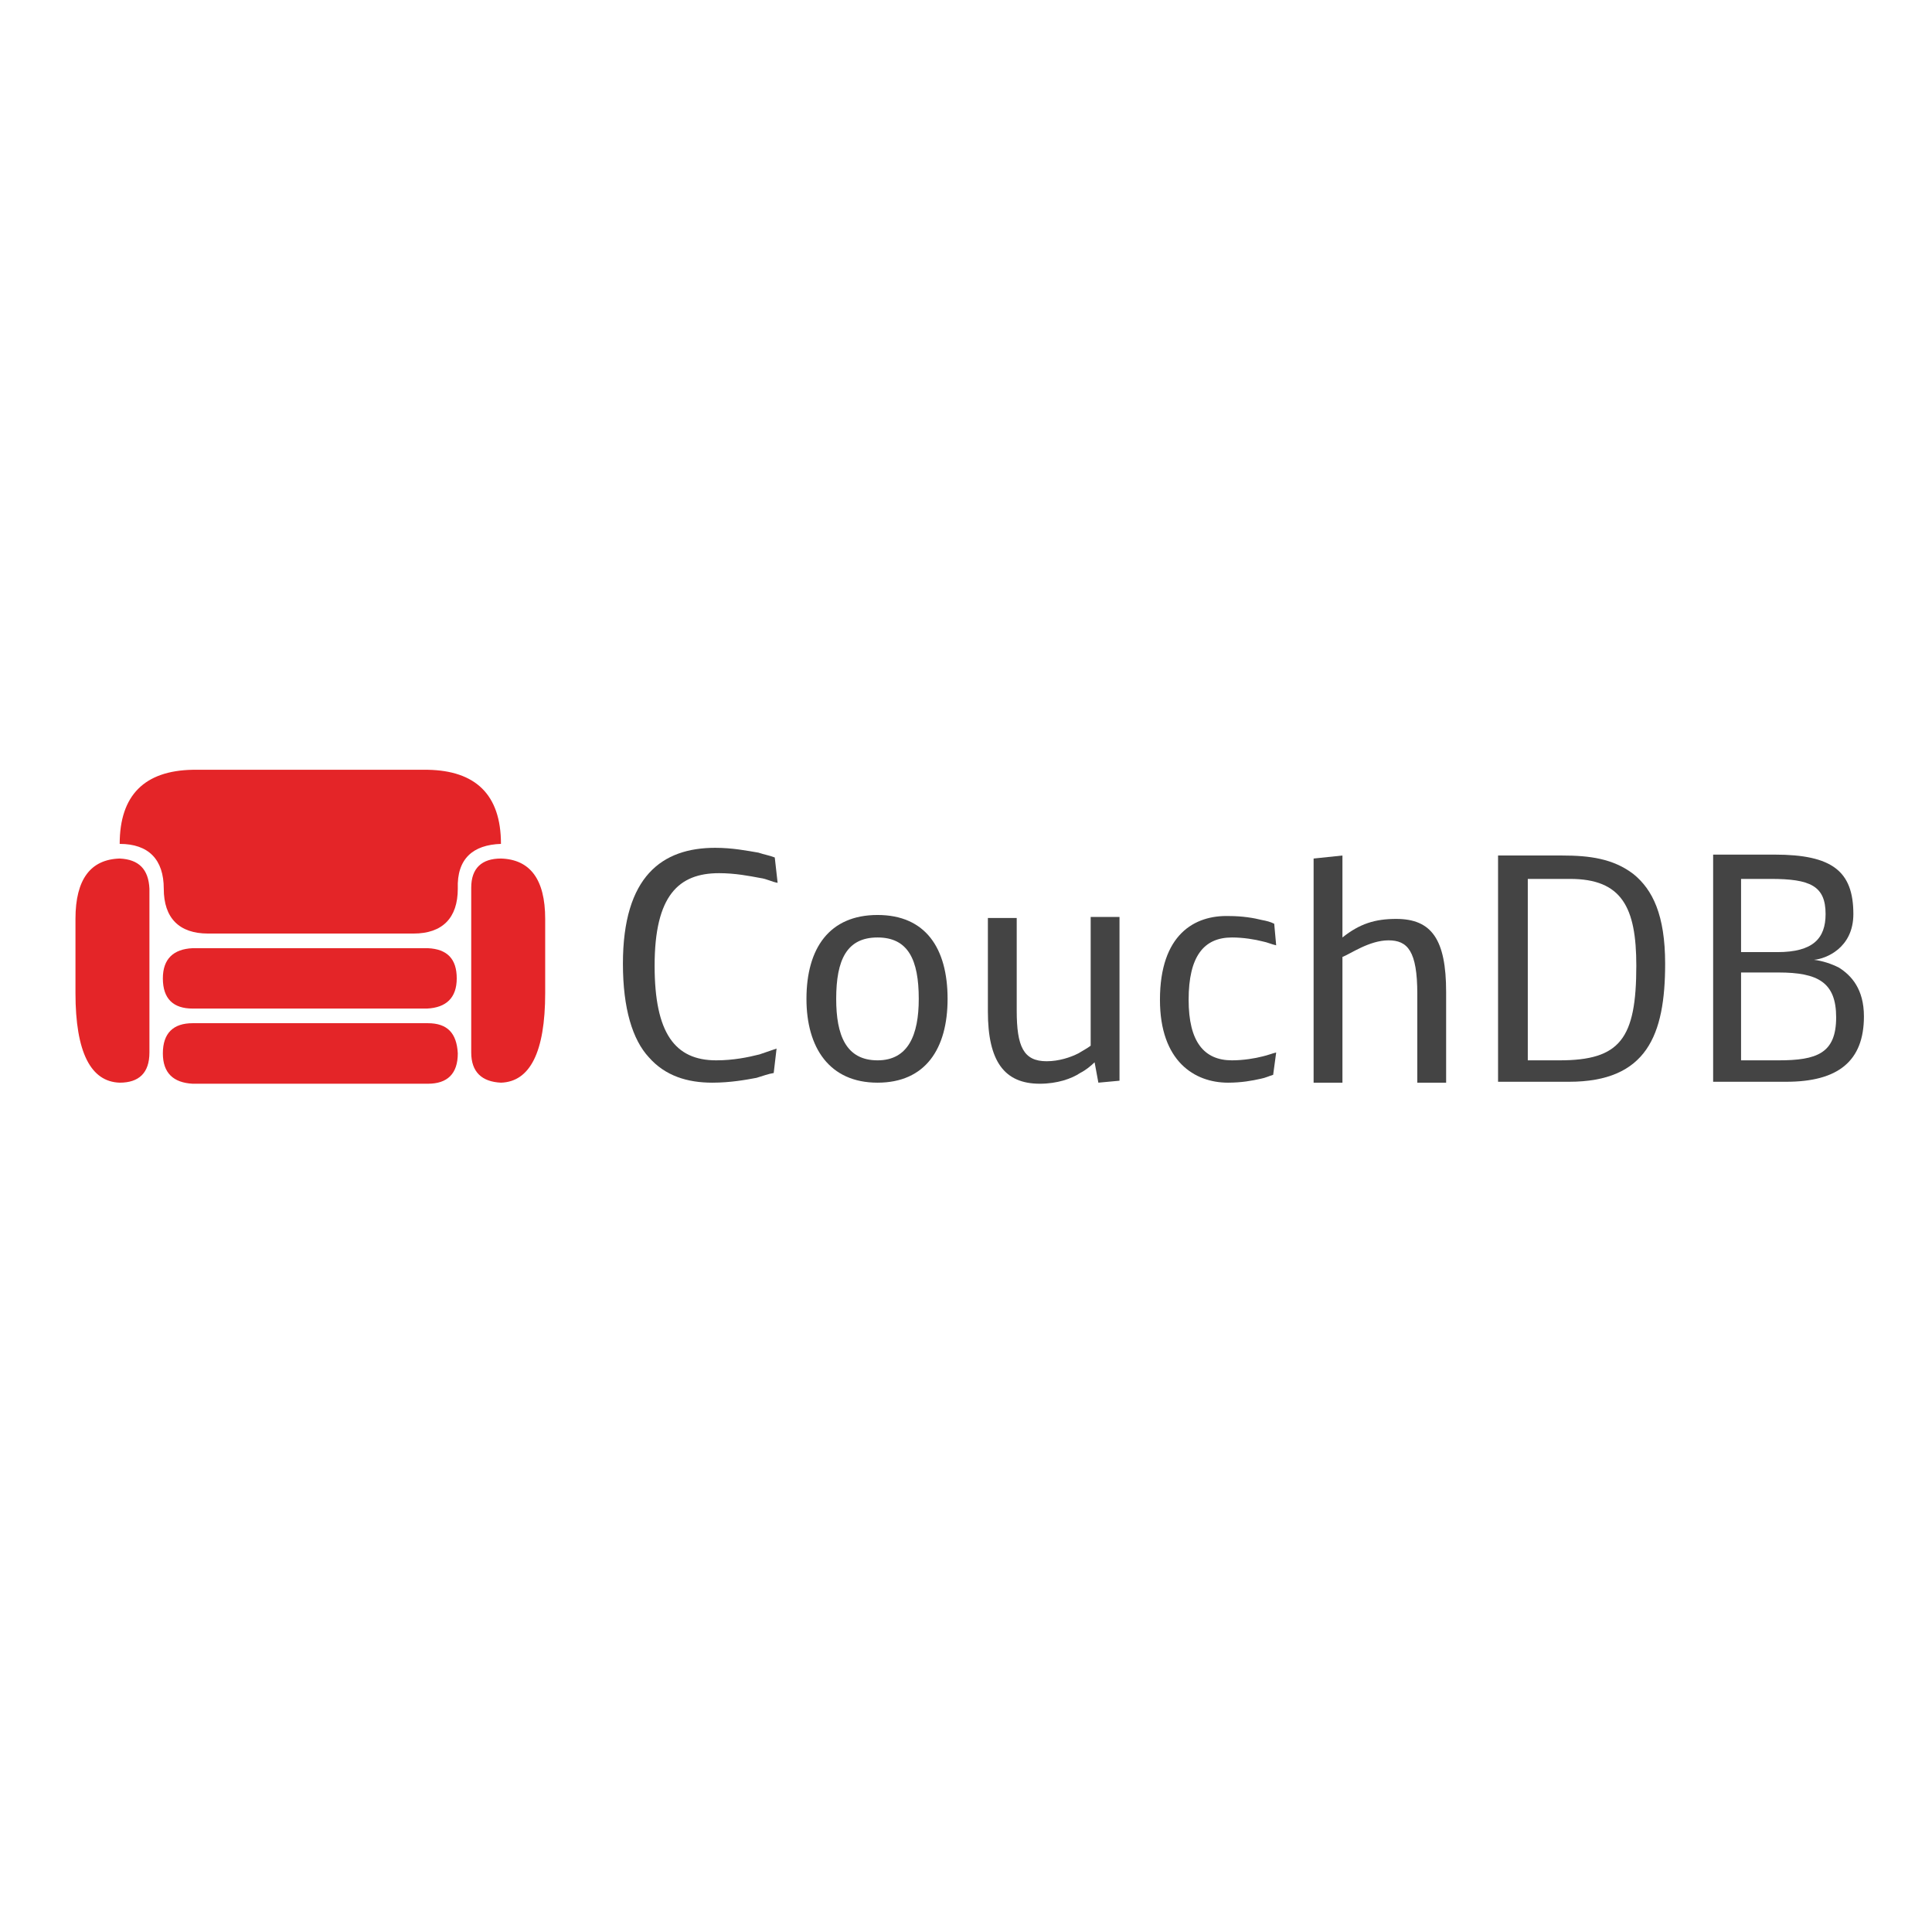
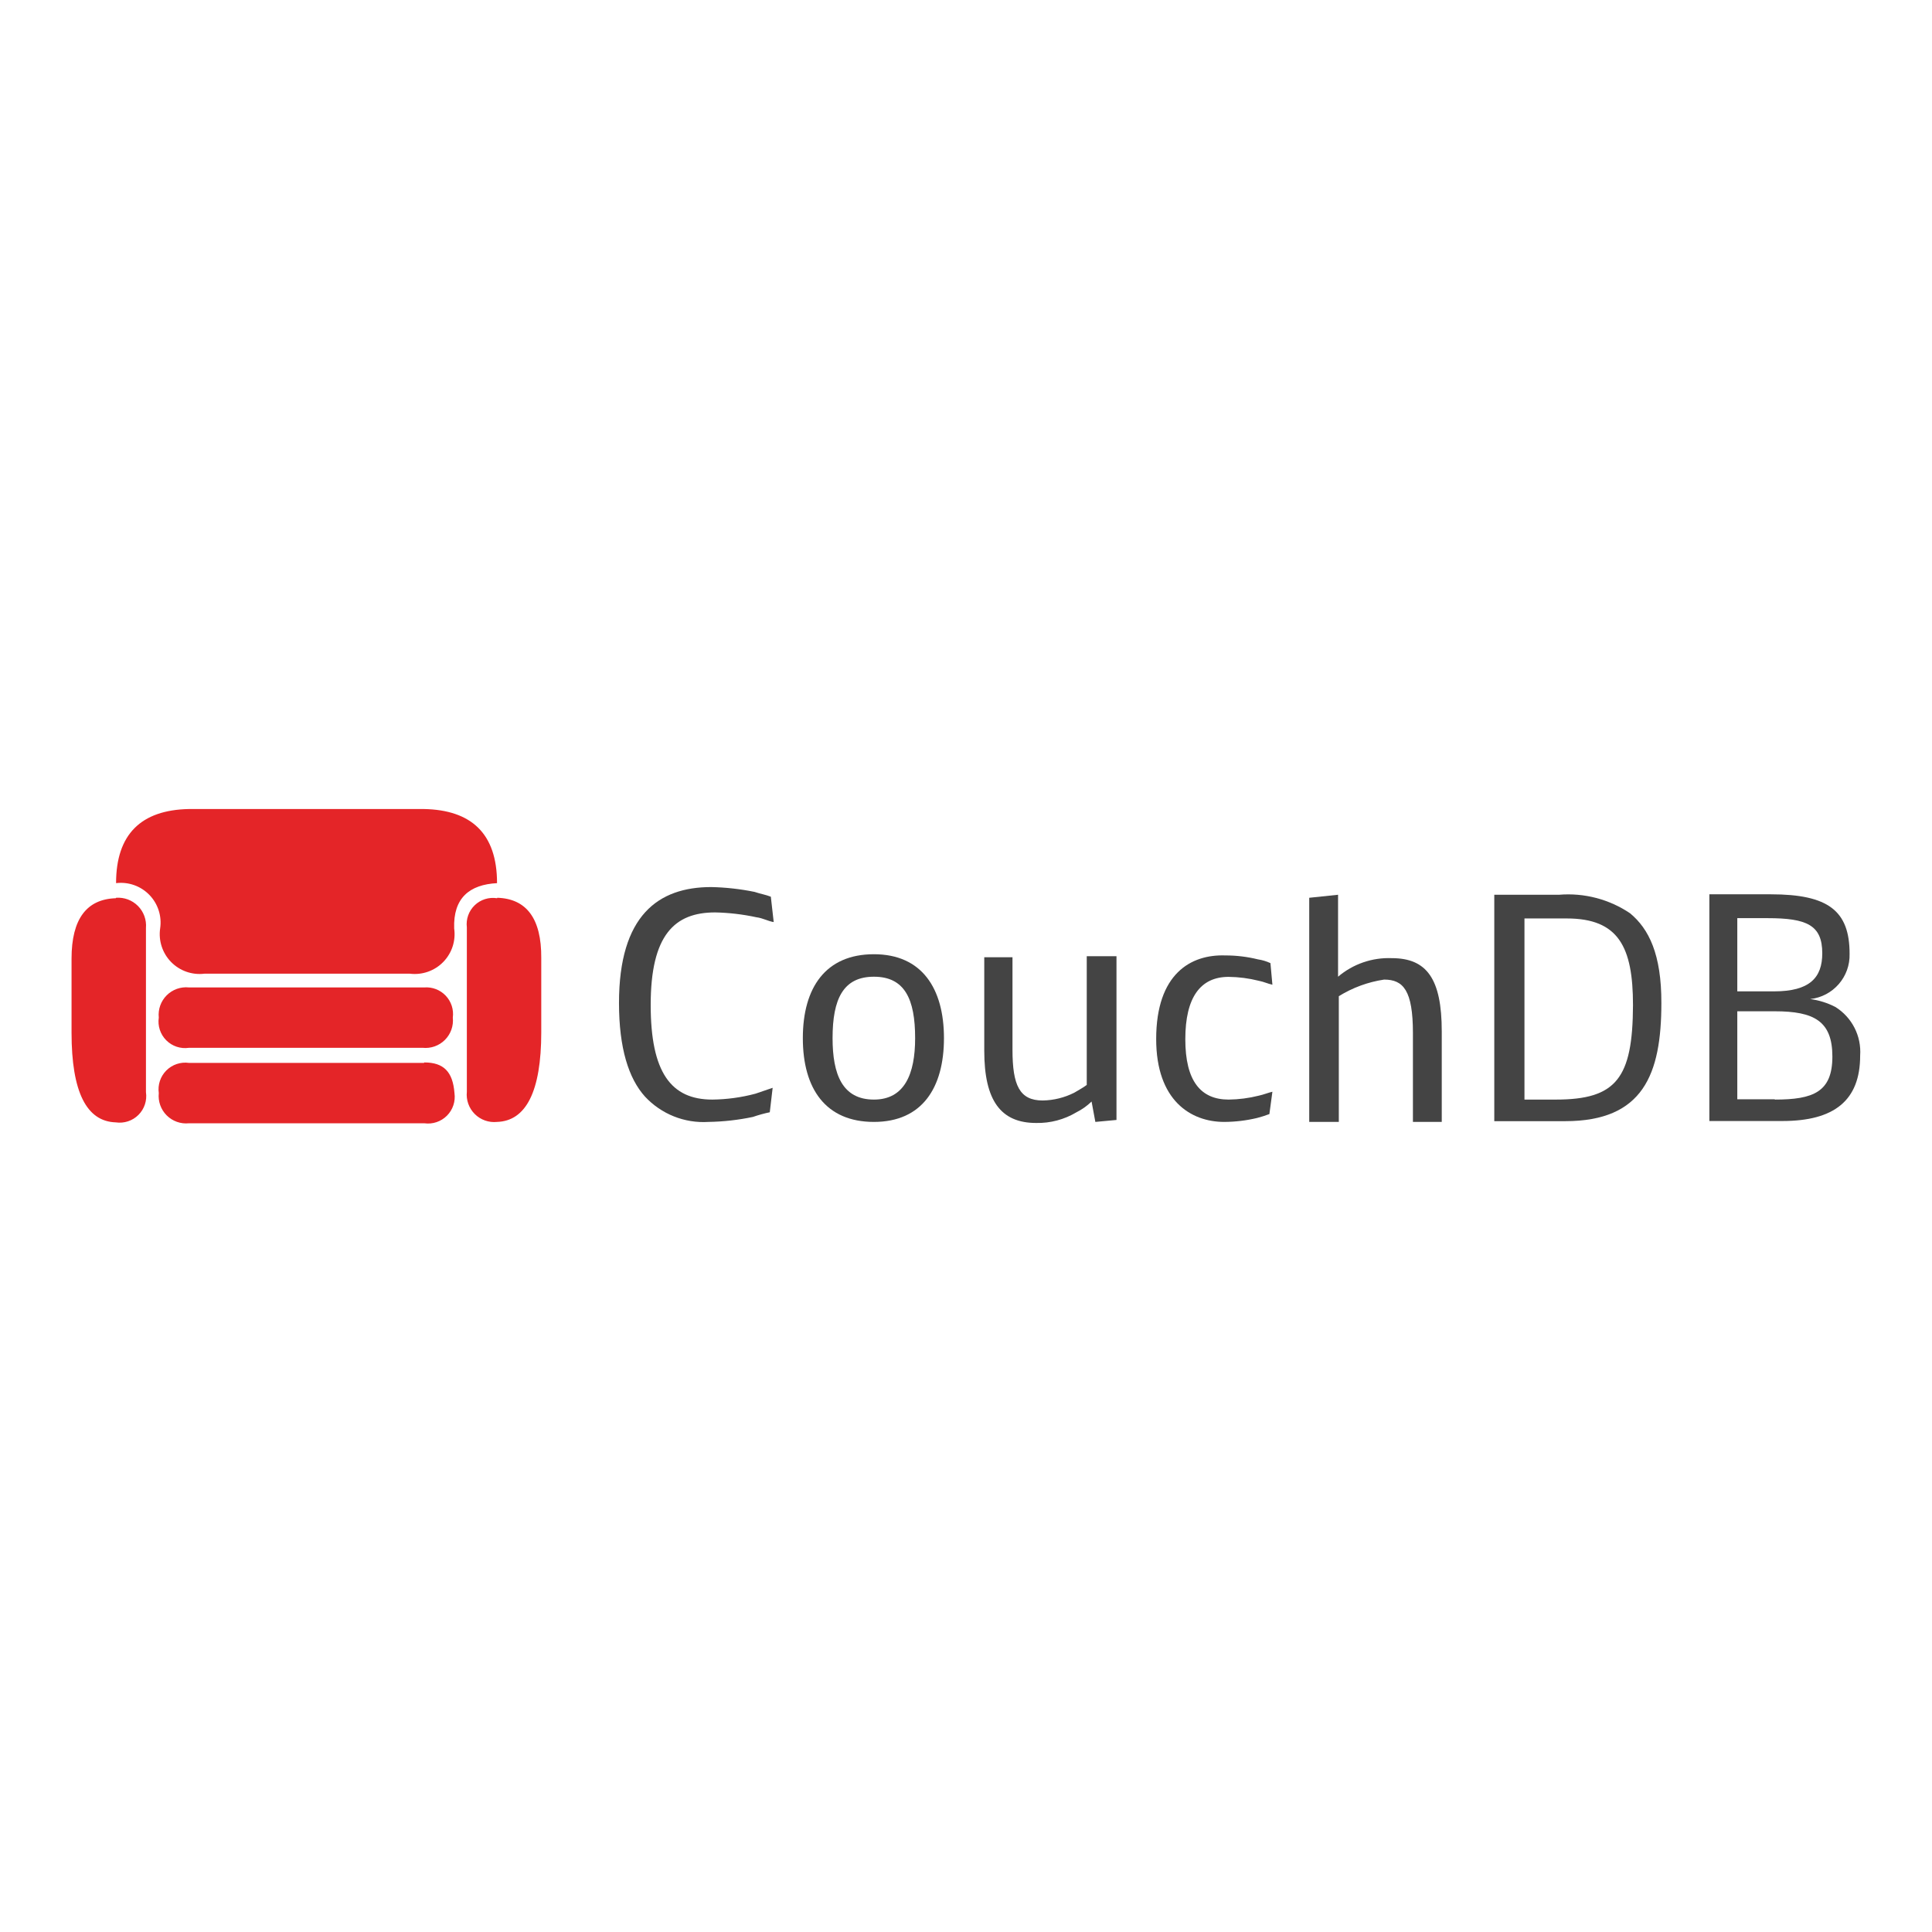
- <svg xmlns="http://www.w3.org/2000/svg" width="128" height="128" viewBox="0 0 128 128" version="1.1">
-   <g id="Page-1" stroke="none" stroke-width="1" fill="none" fill-rule="evenodd">
-     <g id="couchdb-original-wordmark" fill-rule="nonzero">
-       <g id="couchdb-logo" transform="translate(5, 51)">
-         <path d="M53.14 9.62C49.95 9.62 48.43 11.82 48.43 15.18 48.43 18.41 49.95 20.73 53.14 20.73 56.32 20.73 57.78 18.47 57.78 15.18 57.78 11.82 56.32 9.62 53.14 9.62ZM53.14 19.25C51.04 19.25 50.4 17.57 50.4 15.18 50.4 12.59 51.1 11.11 53.14 11.11 55.17 11.11 55.87 12.59 55.87 15.18 55.87 17.57 55.17 19.25 53.14 19.25Z" id="Shape" fill="#444444" />
-         <path d="M69.17 9.75L67.26 9.75 67.26 18.28C67.01 18.47 66.75 18.6 66.44 18.79 65.93 19.05 65.16 19.31 64.34 19.31 62.81 19.31 62.36 18.34 62.36 15.95L62.36 9.82 60.45 9.82 60.45 16.02C60.45 19.31 61.54 20.8 63.89 20.8 65.04 20.8 65.99 20.47 66.56 20.09 66.95 19.89 67.26 19.63 67.52 19.38L67.77 20.73 69.17 20.6 69.17 9.75 69.17 9.75Z" id="Shape" fill="#444444" />
-         <path d="M71.85 15.24C71.85 19.31 74.14 20.73 76.36 20.73 77.25 20.73 77.95 20.6 78.53 20.47 78.85 20.41 79.1 20.28 79.35 20.21L79.55 18.73C79.29 18.79 78.97 18.92 78.65 18.99 78.15 19.12 77.38 19.25 76.62 19.25 74.77 19.25 73.75 18.02 73.75 15.24 73.75 12.34 74.77 11.11 76.62 11.11 77.38 11.11 78.15 11.24 78.65 11.37 78.97 11.43 79.23 11.56 79.55 11.63L79.42 10.2C79.16 10.07 78.91 10.01 78.59 9.95 78.08 9.82 77.32 9.69 76.43 9.69 74.14 9.62 71.85 10.91 71.85 15.24Z" id="Shape" fill="#444444" />
-         <path d="M82.03 20.73L83.94 20.73 83.94 12.4C84.45 12.21 85.72 11.3 86.99 11.3 88.26 11.3 88.9 12.01 88.9 14.85L88.9 20.73 90.81 20.73 90.81 14.73C90.81 11.24 89.85 9.88 87.5 9.88 86.1 9.88 85.08 10.2 83.94 11.11L83.94 5.68 82.03 5.88 82.03 20.73 82.03 20.73Z" id="Shape" fill="#444444" />
-         <path d="M103.22 6.91C101.88 5.88 100.29 5.68 98.51 5.68L94.25 5.68 94.25 20.67 98.95 20.67C104.11 20.67 105.32 17.57 105.32 12.85 105.32 9.62 104.49 7.94 103.22 6.91ZM98.32 19.25L96.22 19.25 96.22 7.23 99.02 7.23C102.45 7.23 103.41 9.11 103.41 12.98 103.41 17.83 102.33 19.25 98.32 19.25Z" id="Shape" fill="#444444" />
-         <path d="M116.84 13.11C116.33 12.85 115.75 12.66 115.18 12.59 115.95 12.53 117.79 11.82 117.79 9.56 117.79 6.72 116.39 5.62 112.57 5.62L108.5 5.62 108.5 20.67 113.34 20.67C116.77 20.67 118.49 19.31 118.49 16.34 118.49 14.53 117.66 13.63 116.84 13.11ZM110.35 7.23L112.32 7.23C114.93 7.23 115.95 7.69 115.95 9.56 115.95 11.17 115.12 12.08 112.76 12.08L110.35 12.08 110.35 7.23 110.35 7.23ZM112.83 19.25L110.35 19.25 110.35 13.43 112.83 13.43C115.44 13.43 116.65 14.08 116.65 16.4 116.65 18.79 115.37 19.25 112.83 19.25Z" id="Shape" fill="#444444" />
-         <path d="M42.19 20.73C43.4 20.73 44.42 20.54 45.12 20.41 45.56 20.28 45.88 20.15 46.26 20.09L46.45 18.47C46.07 18.6 45.69 18.73 45.31 18.86 44.55 19.05 43.59 19.25 42.45 19.25 39.71 19.25 38.37 17.44 38.37 12.98 38.37 8.33 39.96 6.85 42.64 6.85 43.72 6.85 44.67 7.04 45.37 7.17 45.82 7.23 46.14 7.43 46.52 7.49L46.33 5.81C46.01 5.68 45.63 5.62 45.25 5.49 44.48 5.36 43.53 5.17 42.38 5.17 38.88 5.17 36.27 7.04 36.27 12.85 36.27 15.82 36.91 17.89 37.99 19.05 39.07 20.28 40.54 20.73 42.19 20.73Z" id="Shape" fill="#444444" />
-         <path d="M25.26 13.82C25.26 15.11 24.56 15.76 23.29 15.82L23.29 15.82 7.76 15.82 7.76 15.82C6.49 15.82 5.79 15.18 5.79 13.82 5.79 12.53 6.49 11.88 7.76 11.82L7.76 11.82 23.35 11.82 23.35 11.82C24.63 11.88 25.26 12.53 25.26 13.82ZM23.35 16.79L23.35 16.79 7.76 16.79 7.76 16.79C6.49 16.79 5.79 17.44 5.79 18.79 5.79 20.09 6.49 20.73 7.76 20.8L7.76 20.8 23.35 20.8 23.35 20.8C24.63 20.8 25.33 20.15 25.33 18.79 25.26 17.44 24.63 16.79 23.35 16.79ZM28.19 5.88L28.19 5.88C26.92 5.88 26.22 6.52 26.22 7.81L26.22 18.73C26.22 20.02 26.92 20.67 28.19 20.73L28.19 20.73C30.1 20.67 31.12 18.73 31.12 14.79L31.12 9.88C31.12 7.23 30.1 5.94 28.19 5.88ZM2.93 5.88L2.93 5.88C1.02 5.94 0 7.23 0 9.88L0 14.79C0 18.73 1.02 20.67 2.93 20.73L2.93 20.73C4.2 20.73 4.9 20.09 4.9 18.73L4.9 7.88C4.84 6.59 4.2 5.94 2.93 5.88ZM28.19 4.91C28.19 1.61 26.47 0.06 23.35 0L23.35 0 7.76 0 7.76 0C4.58 0.06 2.93 1.68 2.93 4.91L2.93 4.91C4.84 4.91 5.85 5.94 5.85 7.88 5.85 9.82 6.87 10.85 8.78 10.85L8.78 10.85 22.4 10.85 22.4 10.85C24.31 10.85 25.33 9.82 25.33 7.88 25.26 5.88 26.35 4.97 28.19 4.91L28.19 4.91Z" id="Shape" fill="#E42528" />
-       </g>
-     </g>
+ <svg xmlns="http://www.w3.org/2000/svg" id="CouchDB" viewBox="0 0 128 128">
+   <defs>
+     <style>.cls-1{fill:#444;}.cls-2{fill:#e42528;}</style>
+   </defs>
+   <g id="original-wordmark">
+     <path id="Shape" class="cls-1" d="M57.9,63.22c-3.19,0-4.71,2.2-4.71,5.56s1.52,5.55,4.71,5.55,4.64-2.26,4.64-5.55S61.08,63.22,57.9,63.22Zm0,9.63c-2.1,0-2.74-1.68-2.74-4.07,0-2.59.7-4.07,2.74-4.07s2.73,1.48,2.73,4.07C60.63,71.17,59.92,72.85,57.9,72.85Z" />
+     <path id="Shape-2" data-name="Shape" class="cls-1" d="M73.92,63.35H72v8.53c-.25.19-.51.32-.82.51a4.8,4.8,0,0,1-2.1.52c-1.53,0-2-1-2-3.36V63.42H65.21v6.2c0,3.29,1.09,4.78,3.44,4.78a5,5,0,0,0,2.67-.71,4.06,4.06,0,0,0,1-.71l.25,1.35,1.4-.13V63.35Z" />
+     <path id="Shape-3" data-name="Shape" class="cls-1" d="M76.6,68.84c0,4.07,2.29,5.49,4.51,5.49a9.53,9.53,0,0,0,2.17-.26,8,8,0,0,0,.82-.26l.2-1.48c-.26.06-.58.19-.9.26a8.58,8.58,0,0,1-2,.26c-1.85,0-2.87-1.23-2.87-4s1-4.13,2.87-4.13a8.58,8.58,0,0,1,2,.26c.32.06.58.19.9.26l-.13-1.43a3,3,0,0,0-.83-.25,8.94,8.94,0,0,0-2.16-.26C78.9,63.22,76.6,64.51,76.6,68.84Z" />
+     <path id="Shape-4" data-name="Shape" class="cls-1" d="M86.78,74.33H88.7V66a7.93,7.93,0,0,1,3-1.1c1.27,0,1.91.71,1.91,3.55v5.88h1.91v-6c0-3.49-1-4.85-3.31-4.85a5.18,5.18,0,0,0-3.56,1.23V59.28l-1.91.2V74.33Z" />
+     <path id="Shape-5" data-name="Shape" class="cls-1" d="M108,60.51a7.33,7.33,0,0,0-4.71-1.23H99v15h4.7c5.16,0,6.37-3.1,6.37-7.82C110.08,63.22,109.24,61.54,108,60.51Zm-4.9,12.34H101v-12h2.8c3.43,0,4.39,1.88,4.39,5.75C108.17,71.43,107.09,72.85,103.08,72.85Z" />
+     <path id="Shape-6" data-name="Shape" class="cls-1" d="M121.59,66.71a5.1,5.1,0,0,0-1.66-.52,2.93,2.93,0,0,0,2.61-3c0-2.84-1.4-3.94-5.22-3.94h-4.07V74.27h4.84c3.43,0,5.15-1.36,5.15-4.33A3.5,3.5,0,0,0,121.59,66.71Zm-6.49-5.88h2c2.61,0,3.63.46,3.63,2.33,0,1.61-.83,2.52-3.19,2.52H115.1V60.83Zm2.48,12H115.1V67h2.48c2.61,0,3.82.65,3.82,3S120.13,72.85,117.59,72.85Z" />
+     <path id="Shape-7" data-name="Shape" class="cls-1" d="M46.94,74.33A15.48,15.48,0,0,0,49.88,74,9.12,9.12,0,0,1,51,73.69l.19-1.62-1.14.39a11.54,11.54,0,0,1-2.86.39c-2.74,0-4.08-1.81-4.08-6.27,0-4.65,1.59-6.13,4.27-6.13a14.42,14.42,0,0,1,2.73.32c.45.06.77.26,1.15.32l-.19-1.68c-.32-.13-.7-.19-1.08-.32a16.12,16.12,0,0,0-2.87-.32c-3.5,0-6.11,1.87-6.11,7.68,0,3,.64,5,1.72,6.2A5.29,5.29,0,0,0,46.94,74.33Z" />
+     <path id="Shape-8" data-name="Shape" class="cls-2" d="M30,67.42a1.82,1.82,0,0,1-2,2H12.52a1.76,1.76,0,0,1-2-2,1.82,1.82,0,0,1,2-2H28.11A1.77,1.77,0,0,1,30,67.42Zm-1.91,3H12.52a1.77,1.77,0,0,0-2,2,1.82,1.82,0,0,0,2,2H28.11a1.77,1.77,0,0,0,2-2C30,71,29.39,70.39,28.11,70.39Zm4.84-10.91h0a1.74,1.74,0,0,0-2,1.93V72.33a1.82,1.82,0,0,0,2,2h0c1.91-.06,2.93-2,2.93-5.94V63.48C35.88,60.83,34.86,59.54,32.95,59.48Zm-25.26,0h0c-1.91.06-2.93,1.35-2.93,4v4.91c0,3.94,1,5.88,2.93,5.94h0a1.76,1.76,0,0,0,2-2V61.48A1.85,1.85,0,0,0,7.69,59.48Zm25.26-1c0-3.3-1.72-4.85-4.84-4.91H12.52c-3.18.06-4.83,1.68-4.83,4.91h0a2.63,2.63,0,0,1,2.92,3,2.64,2.64,0,0,0,2.93,3H27.16a2.64,2.64,0,0,0,2.93-3c-.07-2,1-2.91,2.86-3Z" />
  </g>
</svg>
